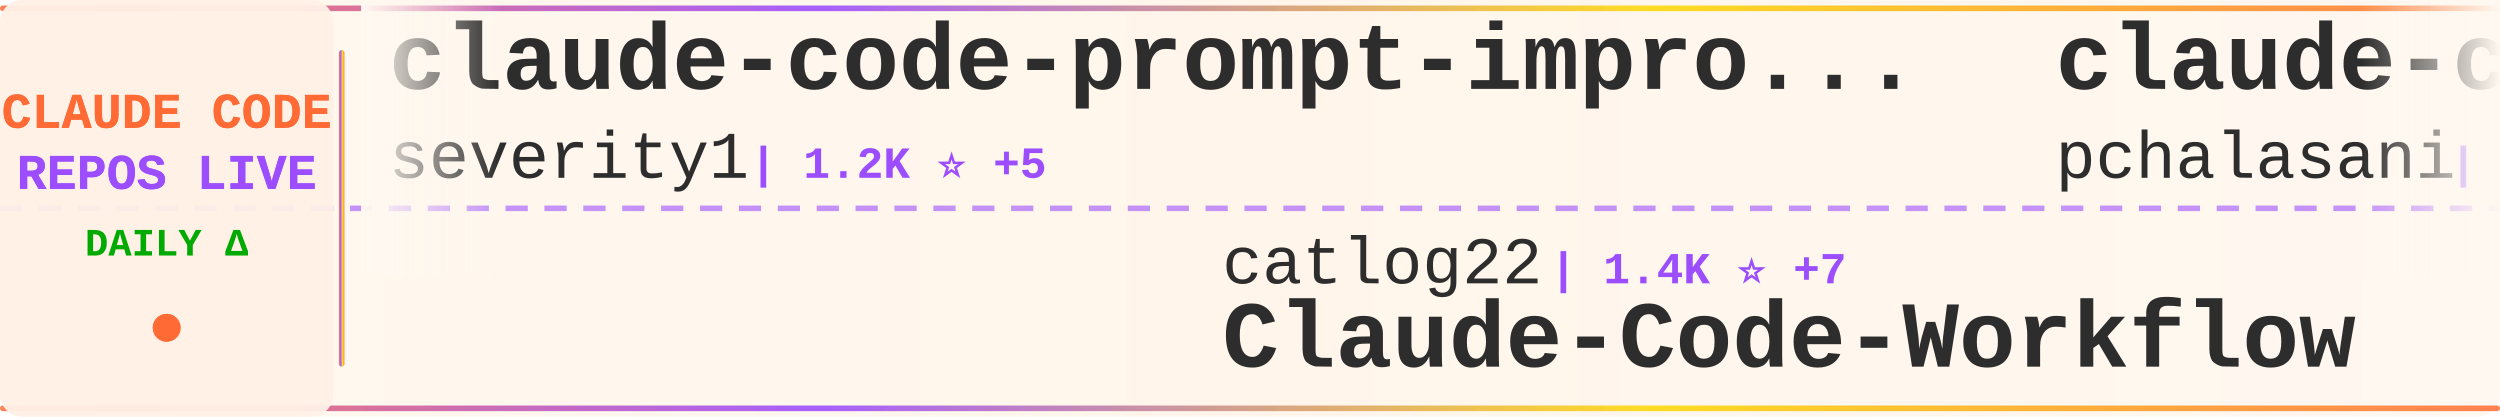
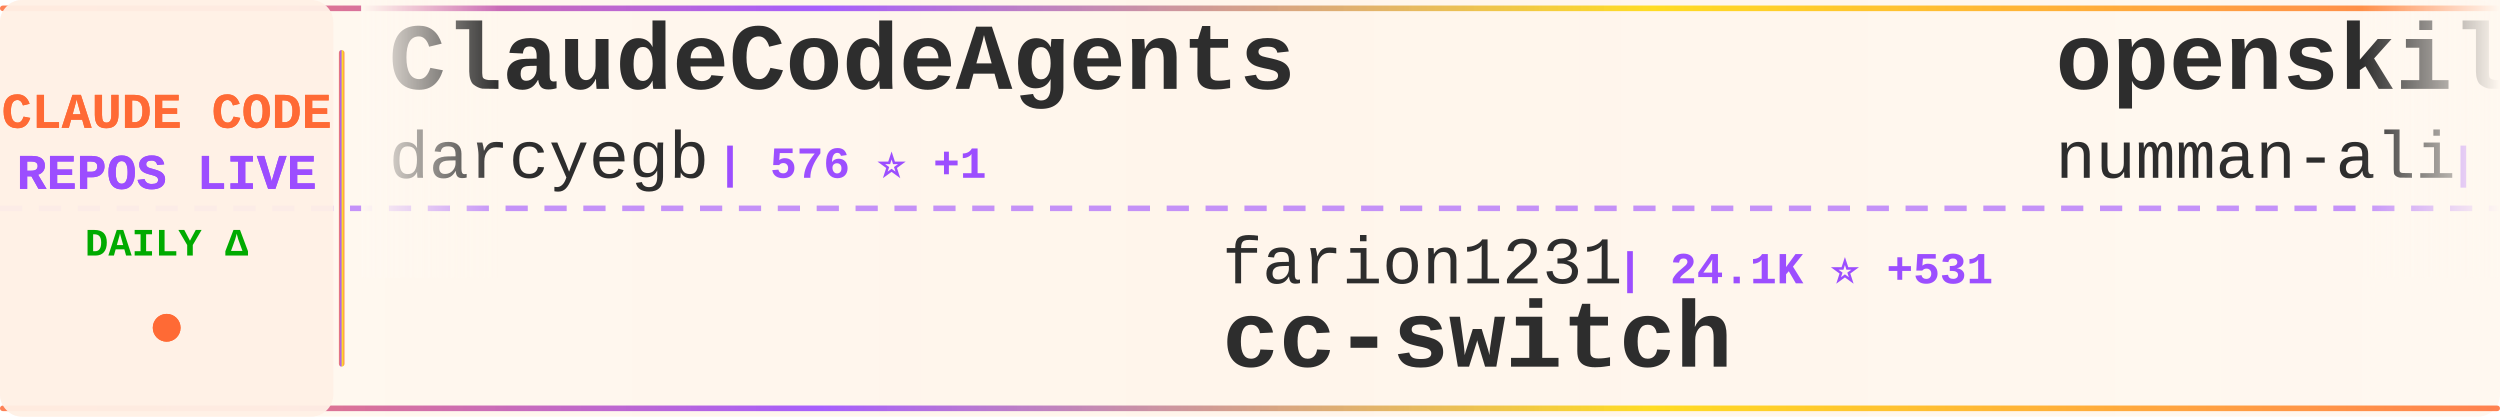
<svg xmlns="http://www.w3.org/2000/svg" width="900" height="150">
  <defs>
    <linearGradient id="tickerBg" x1="0%" y1="0%" x2="100%" y2="0%">
      <stop offset="0%" style="stop-color:#fff8f0;stop-opacity:0.98" />
      <stop offset="50%" style="stop-color:#fff5eb;stop-opacity:1" />
      <stop offset="100%" style="stop-color:#fff8f0;stop-opacity:0.98" />
    </linearGradient>
    <linearGradient id="borderGrad" x1="0%" y1="0%" x2="100%" y2="0%">
      <stop offset="0%" style="stop-color:#FF6B35;stop-opacity:0.85">
        <animate attributeName="stop-opacity" values="0.85;1;0.85" dur="2s" repeatCount="indefinite" />
      </stop>
      <stop offset="33%" style="stop-color:#9C4EFF;stop-opacity:0.9">
        <animate attributeName="stop-opacity" values="0.9;1;0.9" dur="2.2s" repeatCount="indefinite" />
      </stop>
      <stop offset="66%" style="stop-color:#FFD700;stop-opacity:0.85">
        <animate attributeName="stop-opacity" values="0.85;1;0.85" dur="1.8s" repeatCount="indefinite" />
      </stop>
      <stop offset="100%" style="stop-color:#FF6B35;stop-opacity:0.85">
        <animate attributeName="stop-opacity" values="0.85;1;0.85" dur="2s" repeatCount="indefinite" />
      </stop>
    </linearGradient>
    <filter id="textGlow">
      <feGaussianBlur stdDeviation="0.15" result="coloredBlur" />
      <feMerge>
        <feMergeNode in="coloredBlur" />
        <feMergeNode in="SourceGraphic" />
      </feMerge>
    </filter>
    <filter id="metricGlow">
      <feGaussianBlur stdDeviation="0.2" result="coloredBlur" />
      <feMerge>
        <feMergeNode in="coloredBlur" />
        <feMergeNode in="SourceGraphic" />
      </feMerge>
    </filter>
    <linearGradient id="leftFade" x1="0%" y1="0%" x2="100%" y2="0%">
      <stop offset="0%" style="stop-color:#fff8f0;stop-opacity:1" />
      <stop offset="100%" style="stop-color:#fff8f0;stop-opacity:0" />
    </linearGradient>
    <linearGradient id="rightFade" x1="0%" y1="0%" x2="100%" y2="0%">
      <stop offset="0%" style="stop-color:#fff8f0;stop-opacity:0" />
      <stop offset="100%" style="stop-color:#fff8f0;stop-opacity:1" />
    </linearGradient>
  </defs>
  <rect width="900" height="150" fill="url(#tickerBg)" rx="8" />
  <rect x="0" y="2" width="900" height="2" fill="url(#borderGrad)" rx="1" />
  <rect x="0" y="146" width="900" height="2" fill="url(#borderGrad)" rx="1" />
  <line x1="0" y1="75" x2="900" y2="75" stroke="#9C4EFF" stroke-width="2" stroke-dasharray="8 6" opacity="0.6" />
  <rect x="0" y="0" width="120" height="150" fill="#fff0e6" opacity="0.95" rx="8" />
  <text x="60" y="46" font-family="'Courier New', monospace" font-size="18" font-weight="bold" fill="#FF6B35" text-anchor="middle" filter="url(#textGlow)">
    CLAUDE CODE
  </text>
  <text x="60" y="68" font-family="'Courier New', monospace" font-size="18" font-weight="bold" fill="#9C4EFF" text-anchor="middle" filter="url(#textGlow)">
    REPOS LIVE
  </text>
  <text x="60" y="92" font-family="'Courier New', monospace" font-size="14" font-weight="bold" fill="#00aa00" text-anchor="middle">
    DAILY Δ
  </text>
  <circle cx="60" cy="118" r="5" fill="#FF6B35" filter="url(#metricGlow)">
    <animate attributeName="r" values="4;6;4" dur="1.5s" repeatCount="indefinite" />
    <animate attributeName="opacity" values="0.6;1;0.6" dur="1.5s" repeatCount="indefinite" />
  </circle>
  <rect x="122" y="18" width="2" height="114" fill="url(#borderGrad)" rx="1" />
  <clipPath id="tickerClip">
    <rect x="130" y="0" width="770" height="150" />
  </clipPath>
  <g clip-path="url(#tickerClip)">
    <g id="tickerItems">
      <animateTransform attributeName="transform" attributeType="XML" type="translate" from="0 0" to="-3000 0" dur="54s" repeatCount="indefinite" />
      <g transform="translate(0, 0)">
-         <text x="140" y="32" font-family="'Courier New', monospace" font-size="34" font-weight="bold" fill="#2d2d2d">claude-code-prompt-impro...</text>
-         <text x="140" y="64" font-family="'Courier New', monospace" font-size="24" font-weight="normal" fill="#2d2d2d" opacity="1.0">severity1</text>
-         <text x="270" y="64" font-family="'Courier New', monospace" font-size="16" font-weight="bold" fill="#9C4EFF"> | 1.2K ⭐ +5</text>
+         <text x="140" y="32" font-family="'Courier New', monospace" font-size="34" font-weight="bold" fill="#2d2d2d">ClaudeCodeAgents</text>
+         <text x="140" y="64" font-family="'Courier New', monospace" font-size="24" font-weight="normal" fill="#2d2d2d" opacity="1.0">darcyegb</text>
+         <text x="258" y="64" font-family="'Courier New', monospace" font-size="16" font-weight="bold" fill="#9C4EFF"> | 576 ⭐ +1</text>
      </g>
      <g transform="translate(300, 0)">
-         <text x="140" y="102" font-family="'Courier New', monospace" font-size="24" font-weight="normal" fill="#2d2d2d" opacity="1.0">catlog22</text>
-         <text x="258" y="102" font-family="'Courier New', monospace" font-size="16" font-weight="bold" fill="#9C4EFF"> | 1.4K ⭐ +7</text>
-         <text x="140" y="132" font-family="'Courier New', monospace" font-size="34" font-weight="bold" fill="#2d2d2d">Claude-Code-Workflow</text>
+         <text x="140" y="102" font-family="'Courier New', monospace" font-size="24" font-weight="normal" fill="#2d2d2d" opacity="1.0">farion1231</text>
+         <text x="282" y="102" font-family="'Courier New', monospace" font-size="16" font-weight="bold" fill="#9C4EFF"> | 24.1K ⭐ +531</text>
+         <text x="140" y="132" font-family="'Courier New', monospace" font-size="34" font-weight="bold" fill="#2d2d2d">cc-switch</text>
      </g>
      <g transform="translate(600, 0)">
-         <text x="140" y="32" font-family="'Courier New', monospace" font-size="34" font-weight="bold" fill="#2d2d2d">claude-code-tools</text>
-         <text x="140" y="64" font-family="'Courier New', monospace" font-size="24" font-weight="normal" fill="#2d2d2d" opacity="1.0">pchalasani</text>
-         <text x="282" y="64" font-family="'Courier New', monospace" font-size="16" font-weight="bold" fill="#9C4EFF"> | 1.5K ⭐ +20</text>
+         <text x="140" y="32" font-family="'Courier New', monospace" font-size="34" font-weight="bold" fill="#2d2d2d">openskills</text>
+         <text x="140" y="64" font-family="'Courier New', monospace" font-size="24" font-weight="normal" fill="#2d2d2d" opacity="1.0">numman-ali</text>
+         <text x="282" y="64" font-family="'Courier New', monospace" font-size="16" font-weight="bold" fill="#9C4EFF"> | 8.8K ⭐ +33</text>
      </g>
      <g transform="translate(900, 0)">
+         <text x="140" y="102" font-family="'Courier New', monospace" font-size="24" font-weight="normal" fill="#2d2d2d" opacity="1.0">alirezarezvani</text>
+         <text x="330" y="102" font-family="'Courier New', monospace" font-size="16" font-weight="bold" fill="#9C4EFF"> | 2.4K ⭐ +102</text>
+         <text x="140" y="132" font-family="'Courier New', monospace" font-size="34" font-weight="bold" fill="#2d2d2d">claude-skills</text>
+       </g>
+       <g transform="translate(1200, 0)">
+         <text x="140" y="32" font-family="'Courier New', monospace" font-size="34" font-weight="bold" fill="#2d2d2d">claude-code-plugins-plus...</text>
+         <text x="140" y="64" font-family="'Courier New', monospace" font-size="24" font-weight="normal" fill="#2d2d2d" opacity="1.0">jeremylongshore</text>
+         <text x="342" y="64" font-family="'Courier New', monospace" font-size="16" font-weight="bold" fill="#9C4EFF"> | 1.5K ⭐ +11</text>
+       </g>
+       <g transform="translate(1500, 0)">
+         <text x="140" y="102" font-family="'Courier New', monospace" font-size="24" font-weight="normal" fill="#2d2d2d" opacity="1.0">ding113</text>
+         <text x="246" y="102" font-family="'Courier New', monospace" font-size="16" font-weight="bold" fill="#9C4EFF"> | 1.6K ⭐ +21</text>
+         <text x="140" y="132" font-family="'Courier New', monospace" font-size="34" font-weight="bold" fill="#2d2d2d">claude-code-hub</text>
+       </g>
+       <g transform="translate(1800, 0)">
+         <text x="140" y="32" font-family="'Courier New', monospace" font-size="34" font-weight="bold" fill="#2d2d2d">claude-code-system-promp...</text>
+         <text x="140" y="64" font-family="'Courier New', monospace" font-size="24" font-weight="normal" fill="#2d2d2d" opacity="1.0">Piebald-AI</text>
+         <text x="282" y="64" font-family="'Courier New', monospace" font-size="16" font-weight="bold" fill="#9C4EFF"> | 5.3K ⭐ +61</text>
+       </g>
+       <g transform="translate(2100, 0)">
+         <text x="140" y="102" font-family="'Courier New', monospace" font-size="24" font-weight="normal" fill="#2d2d2d" opacity="1.0">siteboon</text>
+         <text x="258" y="102" font-family="'Courier New', monospace" font-size="16" font-weight="bold" fill="#9C4EFF"> | 7.8K ⭐ +182</text>
+         <text x="140" y="132" font-family="'Courier New', monospace" font-size="34" font-weight="bold" fill="#2d2d2d">claudecodeui</text>
+       </g>
+       <g transform="translate(2400, 0)">
+         <text x="140" y="32" font-family="'Courier New', monospace" font-size="34" font-weight="bold" fill="#2d2d2d">claude-plugins-official</text>
+         <text x="140" y="64" font-family="'Courier New', monospace" font-size="24" font-weight="normal" fill="#2d2d2d" opacity="1.0">anthropics</text>
+         <text x="282" y="64" font-family="'Courier New', monospace" font-size="16" font-weight="bold" fill="#9C4EFF"> | 9.0K ⭐ +104</text>
+       </g>
+       <g transform="translate(2700, 0)">
+         <text x="140" y="102" font-family="'Courier New', monospace" font-size="24" font-weight="normal" fill="#2d2d2d" opacity="1.0">Pimzino</text>
+         <text x="246" y="102" font-family="'Courier New', monospace" font-size="16" font-weight="bold" fill="#9C4EFF"> | 3.5K ⭐ +8</text>
+         <text x="140" y="132" font-family="'Courier New', monospace" font-size="34" font-weight="bold" fill="#2d2d2d">claude-code-spec-workflo...</text>
+       </g>
+       <g transform="translate(3000, 0)">
+         <text x="140" y="32" font-family="'Courier New', monospace" font-size="34" font-weight="bold" fill="#2d2d2d">ClaudeCodeAgents</text>
+         <text x="140" y="64" font-family="'Courier New', monospace" font-size="24" font-weight="normal" fill="#2d2d2d" opacity="1.0">darcyegb</text>
+         <text x="258" y="64" font-family="'Courier New', monospace" font-size="16" font-weight="bold" fill="#9C4EFF"> | 576 ⭐ +1</text>
+       </g>
+       <g transform="translate(3300, 0)">
        <text x="140" y="102" font-family="'Courier New', monospace" font-size="24" font-weight="normal" fill="#2d2d2d" opacity="1.0">farion1231</text>
-         <text x="282" y="102" font-family="'Courier New', monospace" font-size="16" font-weight="bold" fill="#9C4EFF"> | 23.8K ⭐ +496</text>
+         <text x="282" y="102" font-family="'Courier New', monospace" font-size="16" font-weight="bold" fill="#9C4EFF"> | 24.1K ⭐ +531</text>
        <text x="140" y="132" font-family="'Courier New', monospace" font-size="34" font-weight="bold" fill="#2d2d2d">cc-switch</text>
      </g>
-       <g transform="translate(1200, 0)">
-         <text x="140" y="32" font-family="'Courier New', monospace" font-size="34" font-weight="bold" fill="#2d2d2d">claude-code-transcripts</text>
-         <text x="140" y="64" font-family="'Courier New', monospace" font-size="24" font-weight="normal" fill="#2d2d2d" opacity="1.0">simonw</text>
-         <text x="234" y="64" font-family="'Courier New', monospace" font-size="16" font-weight="bold" fill="#9C4EFF"> | 1.1K ⭐ +4</text>
-       </g>
-       <g transform="translate(1500, 0)">
-         <text x="140" y="102" font-family="'Courier New', monospace" font-size="24" font-weight="normal" fill="#2d2d2d" opacity="1.0">jeremylongshore</text>
-         <text x="342" y="102" font-family="'Courier New', monospace" font-size="16" font-weight="bold" fill="#9C4EFF"> | 1.5K ⭐ +13</text>
-         <text x="140" y="132" font-family="'Courier New', monospace" font-size="34" font-weight="bold" fill="#2d2d2d">claude-code-plugins-plus...</text>
-       </g>
-       <g transform="translate(1800, 0)">
-         <text x="140" y="32" font-family="'Courier New', monospace" font-size="34" font-weight="bold" fill="#2d2d2d">happy</text>
-         <text x="140" y="64" font-family="'Courier New', monospace" font-size="24" font-weight="normal" fill="#2d2d2d" opacity="1.0">slopus</text>
-         <text x="234" y="64" font-family="'Courier New', monospace" font-size="16" font-weight="bold" fill="#9C4EFF"> | 14.2K ⭐ +82</text>
-       </g>
-       <g transform="translate(2100, 0)">
-         <text x="140" y="102" font-family="'Courier New', monospace" font-size="24" font-weight="normal" fill="#2d2d2d" opacity="1.0">musistudio</text>
-         <text x="282" y="102" font-family="'Courier New', monospace" font-size="16" font-weight="bold" fill="#9C4EFF"> | 29.0K ⭐ +100</text>
-         <text x="140" y="132" font-family="'Courier New', monospace" font-size="34" font-weight="bold" fill="#2d2d2d">claude-code-router</text>
-       </g>
-       <g transform="translate(2400, 0)">
-         <text x="140" y="32" font-family="'Courier New', monospace" font-size="34" font-weight="bold" fill="#2d2d2d">claude-code-workflows</text>
-         <text x="140" y="64" font-family="'Courier New', monospace" font-size="24" font-weight="normal" fill="#2d2d2d" opacity="1.0">OneRedOak</text>
-         <text x="270" y="64" font-family="'Courier New', monospace" font-size="16" font-weight="bold" fill="#9C4EFF"> | 3.7K ⭐ +3</text>
-       </g>
-       <g transform="translate(2700, 0)">
-         <text x="140" y="102" font-family="'Courier New', monospace" font-size="24" font-weight="normal" fill="#2d2d2d" opacity="1.0">kn1026</text>
-         <text x="234" y="102" font-family="'Courier New', monospace" font-size="16" font-weight="bold" fill="#9C4EFF"> | 704 ⭐ +1</text>
-         <text x="140" y="132" font-family="'Courier New', monospace" font-size="34" font-weight="bold" fill="#2d2d2d">cc</text>
-       </g>
-       <g transform="translate(3000, 0)">
-         <text x="140" y="32" font-family="'Courier New', monospace" font-size="34" font-weight="bold" fill="#2d2d2d">claude-code-prompt-impro...</text>
-         <text x="140" y="64" font-family="'Courier New', monospace" font-size="24" font-weight="normal" fill="#2d2d2d" opacity="1.0">severity1</text>
-         <text x="270" y="64" font-family="'Courier New', monospace" font-size="16" font-weight="bold" fill="#9C4EFF"> | 1.2K ⭐ +5</text>
-       </g>
-       <g transform="translate(3300, 0)">
-         <text x="140" y="102" font-family="'Courier New', monospace" font-size="24" font-weight="normal" fill="#2d2d2d" opacity="1.0">catlog22</text>
-         <text x="258" y="102" font-family="'Courier New', monospace" font-size="16" font-weight="bold" fill="#9C4EFF"> | 1.4K ⭐ +7</text>
-         <text x="140" y="132" font-family="'Courier New', monospace" font-size="34" font-weight="bold" fill="#2d2d2d">Claude-Code-Workflow</text>
-       </g>
      <g transform="translate(3600, 0)">
-         <text x="140" y="32" font-family="'Courier New', monospace" font-size="34" font-weight="bold" fill="#2d2d2d">claude-code-tools</text>
-         <text x="140" y="64" font-family="'Courier New', monospace" font-size="24" font-weight="normal" fill="#2d2d2d" opacity="1.0">pchalasani</text>
-         <text x="282" y="64" font-family="'Courier New', monospace" font-size="16" font-weight="bold" fill="#9C4EFF"> | 1.5K ⭐ +20</text>
+         <text x="140" y="32" font-family="'Courier New', monospace" font-size="34" font-weight="bold" fill="#2d2d2d">openskills</text>
+         <text x="140" y="64" font-family="'Courier New', monospace" font-size="24" font-weight="normal" fill="#2d2d2d" opacity="1.0">numman-ali</text>
+         <text x="282" y="64" font-family="'Courier New', monospace" font-size="16" font-weight="bold" fill="#9C4EFF"> | 8.8K ⭐ +33</text>
      </g>
      <g transform="translate(3900, 0)">
-         <text x="140" y="102" font-family="'Courier New', monospace" font-size="24" font-weight="normal" fill="#2d2d2d" opacity="1.0">farion1231</text>
-         <text x="282" y="102" font-family="'Courier New', monospace" font-size="16" font-weight="bold" fill="#9C4EFF"> | 23.8K ⭐ +496</text>
-         <text x="140" y="132" font-family="'Courier New', monospace" font-size="34" font-weight="bold" fill="#2d2d2d">cc-switch</text>
+         <text x="140" y="102" font-family="'Courier New', monospace" font-size="24" font-weight="normal" fill="#2d2d2d" opacity="1.0">alirezarezvani</text>
+         <text x="330" y="102" font-family="'Courier New', monospace" font-size="16" font-weight="bold" fill="#9C4EFF"> | 2.4K ⭐ +102</text>
+         <text x="140" y="132" font-family="'Courier New', monospace" font-size="34" font-weight="bold" fill="#2d2d2d">claude-skills</text>
      </g>
    </g>
  </g>
  <rect x="130" y="0" width="50" height="100" fill="url(#leftFade)" />
  <rect x="850" y="0" width="50" height="100" fill="url(#rightFade)" />
</svg>
